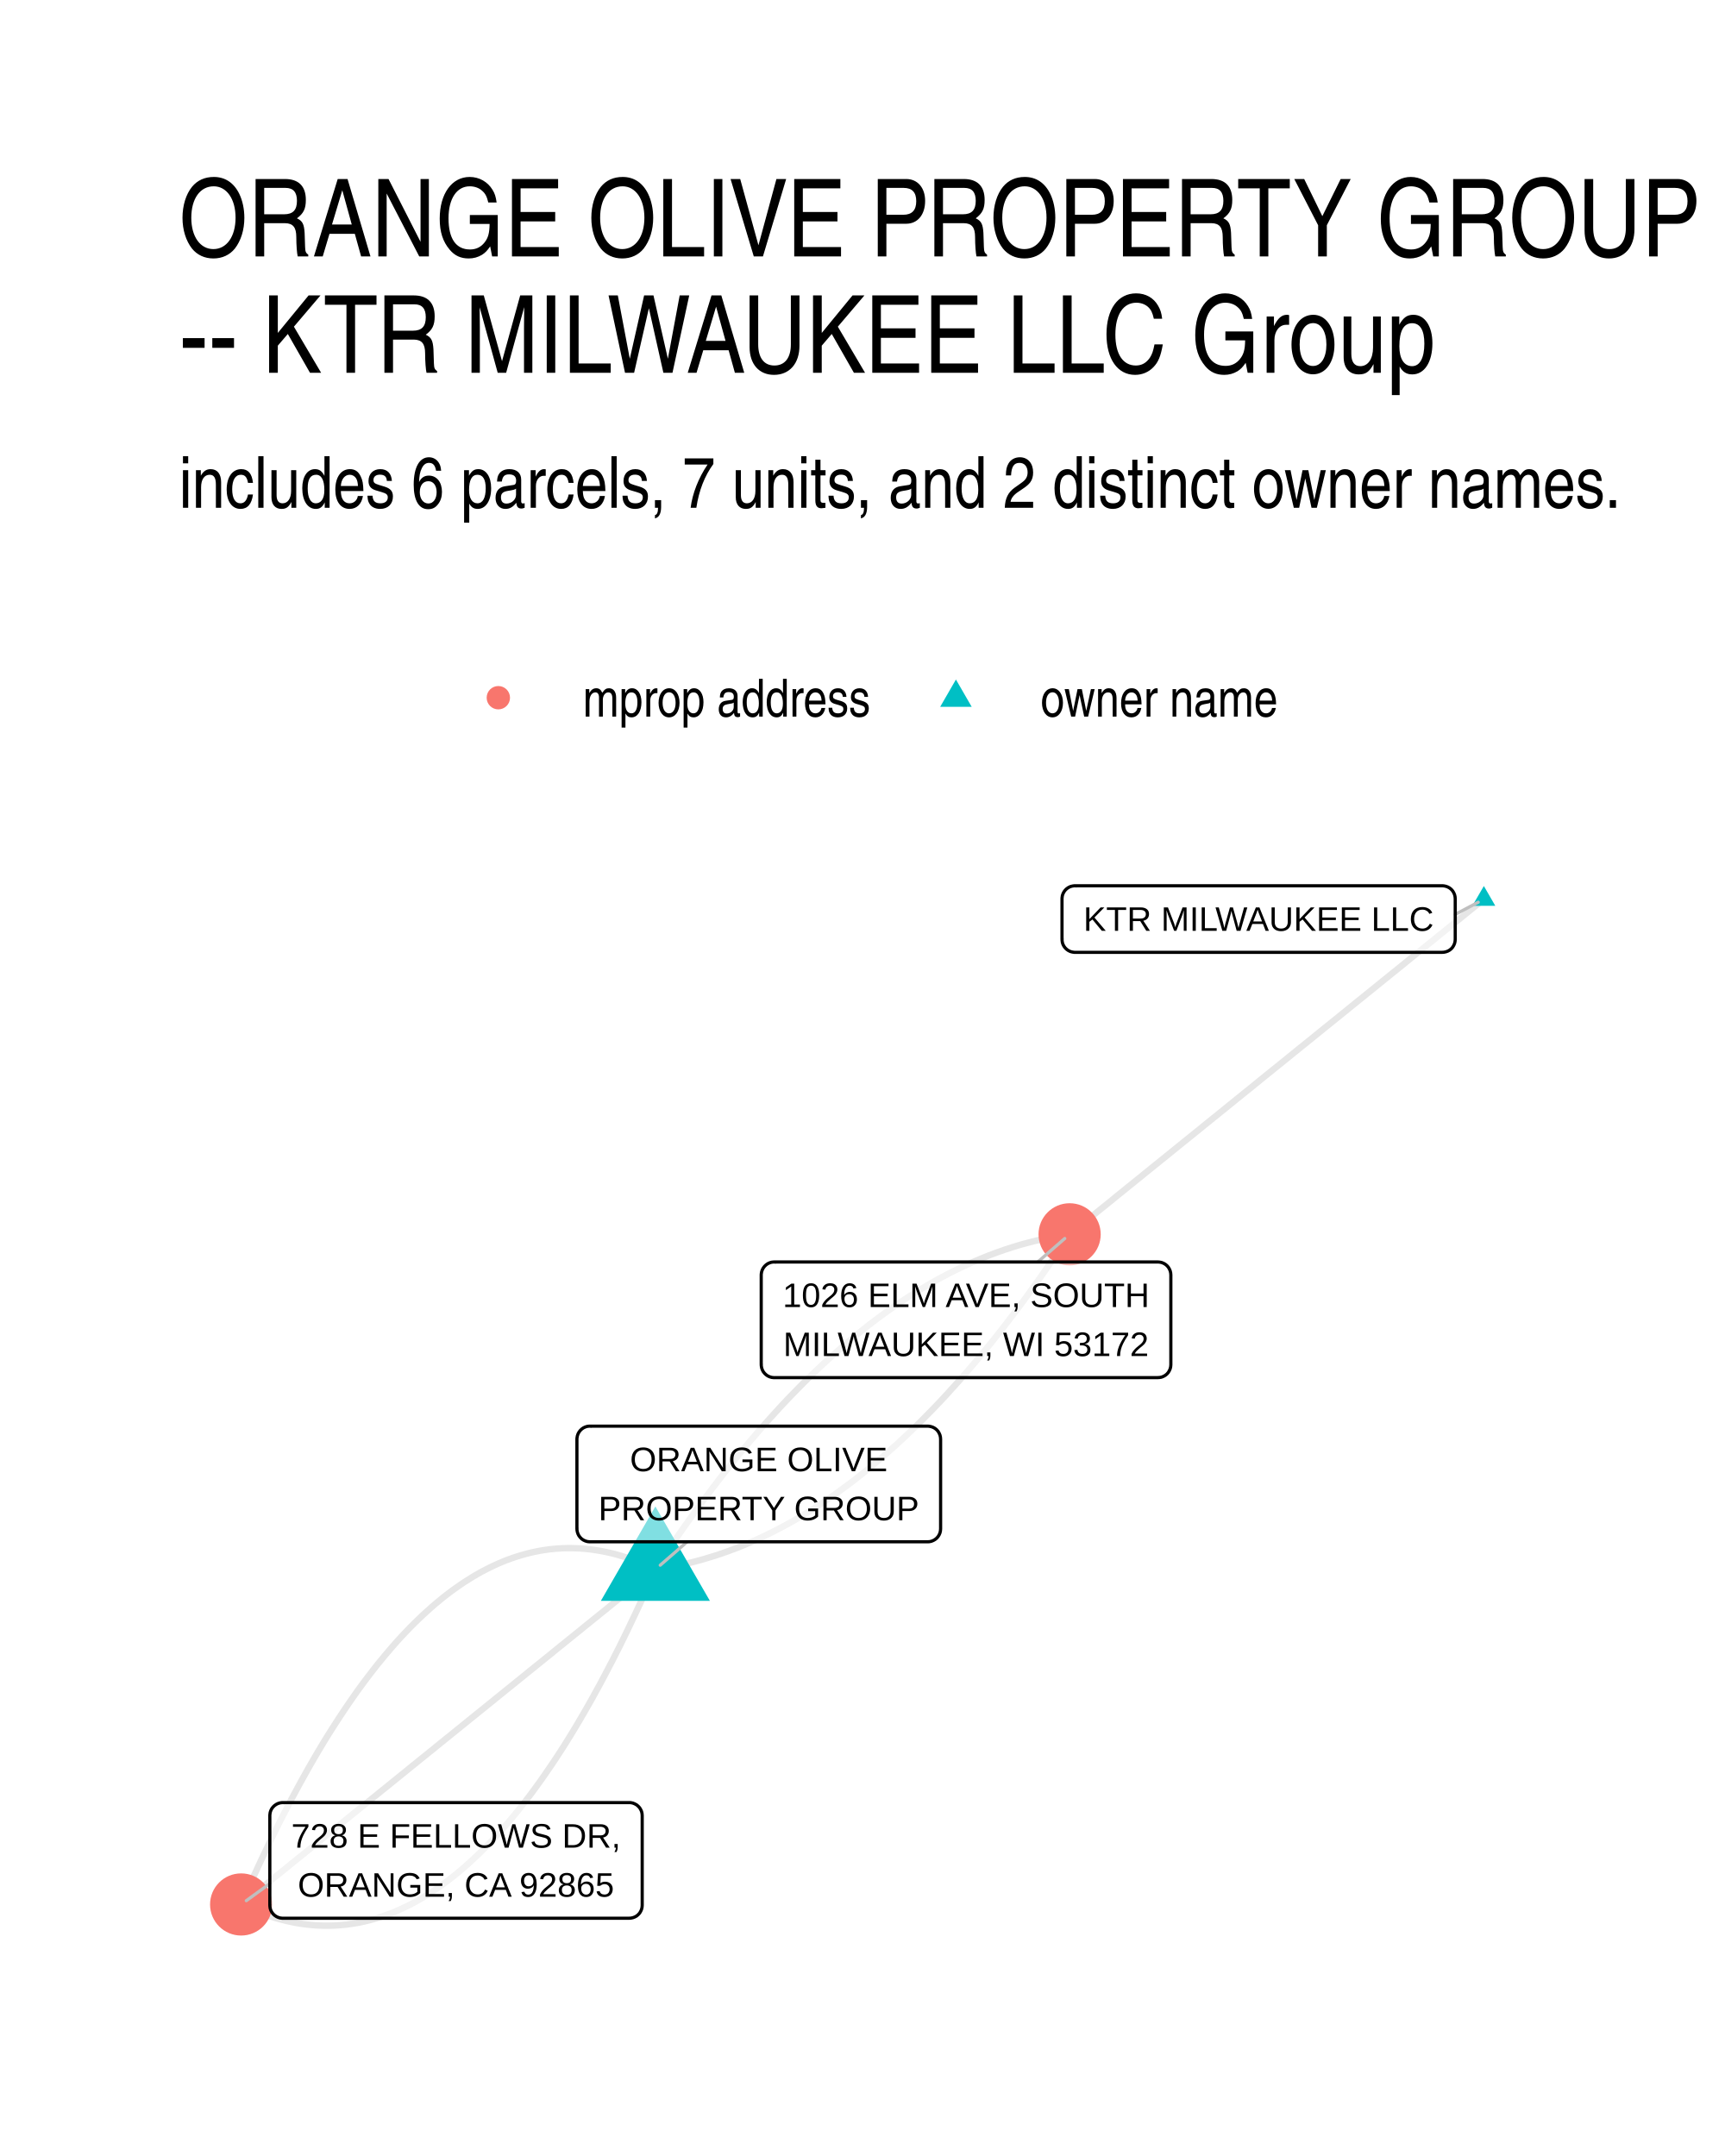
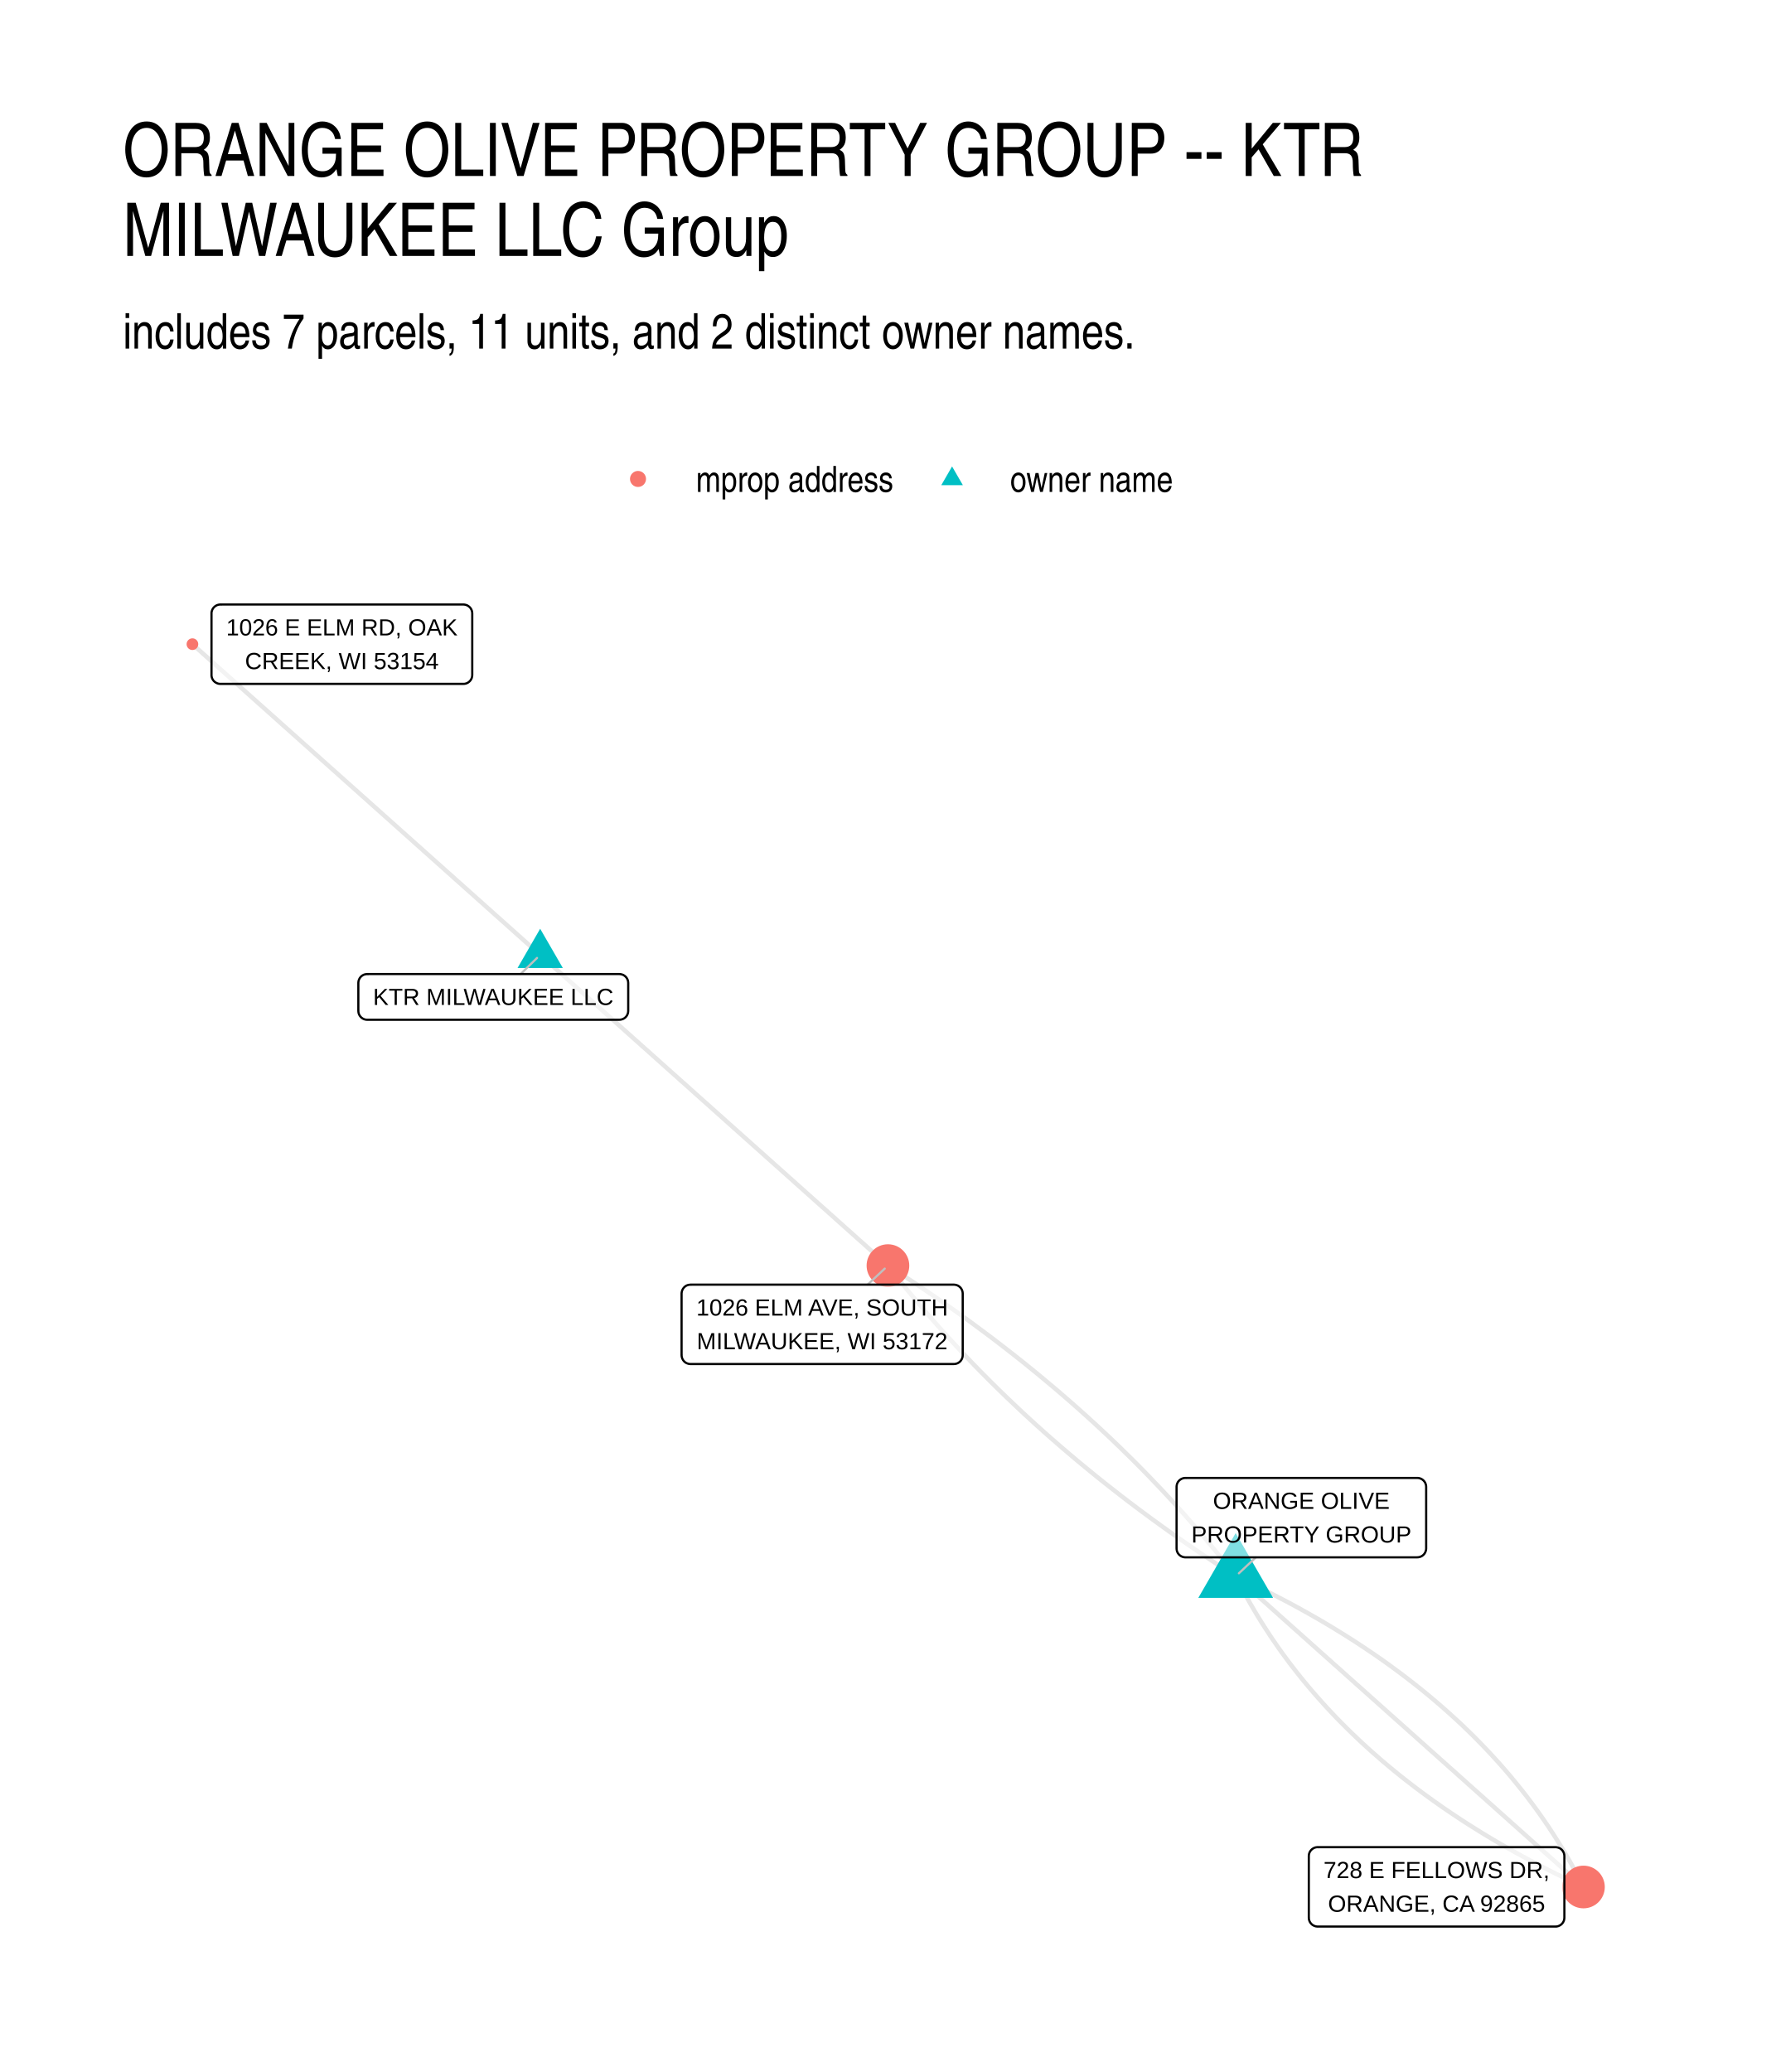
- <svg xmlns="http://www.w3.org/2000/svg" width="288.00pt" height="360.00pt" viewBox="0 0 288.00 360.00">
+ <svg xmlns="http://www.w3.org/2000/svg" width="576" height="672" viewBox="0 0 432 504">
  <g class="svglite">
    <defs>
-       <style type="text/css">
-     .svglite line, .svglite polyline, .svglite polygon, .svglite path, .svglite rect, .svglite circle {
-       fill: none;
-       stroke: #000000;
-       stroke-linecap: round;
-       stroke-linejoin: round;
-       stroke-miterlimit: 10.00;
-     }
-     .svglite text {
-       white-space: pre;
-     }
-     .svglite g.glyphgroup path {
-       fill: inherit;
-       stroke: none;
-     }
-   </style>
+       <style>.svglite line,.svglite polyline,.svglite polygon,.svglite path,.svglite circle{fill:none;stroke:#000000;stroke-linecap:round;stroke-linejoin:round;stroke-miterlimit:10.00}.svglite text{white-space:pre}.svglite g.glyphgroup path{fill:inherit;stroke:none}</style>
    </defs>
-     <rect width="100%" height="100%" style="stroke: none; fill: #FFFFFF;" />
+     <rect width="100%" height="100%" style="stroke-linecap:round;stroke-linejoin:round;stroke-miterlimit:10.00;stroke:none;fill:#FFFFFF" />
    <defs>
-       <clipPath id="cpMC4wMHwyODguMDB8MC4wMHwzNjAuMDA=">
-         <rect x="0.00" y="0.00" width="288.00" height="360.00" />
+       <clipPath id="cpMC4wMHw0MzIuMDB8MC4wMHw1MDQuMDA=">
+         <path d="M0 0h432v504H0z" />
      </clipPath>
    </defs>
-     <g clip-path="url(#cpMC4wMHwyODguMDB8MC4wMHwzNjAuMDA=)">
-       <rect x="0.00" y="0.00" width="288.00" height="360.00" style="stroke-width: 1.07; stroke: none; fill: #FFFFFF;" />
+     <g clip-path="url(#cpMC4wMHw0MzIuMDB8MC4wMHw1MDQuMDA=)">
+       <path d="M0 0h432v504H0z" style="stroke-width:1.07;stroke:none;fill:#FFFFFF" />
    </g>
    <defs>
-       <clipPath id="cpMjkuODl8MjU4LjExfDE0MS41OHwzMzAuMTE=">
-         <rect x="29.89" y="141.58" width="228.22" height="188.53" />
+       <clipPath id="cpMjkuODl8NDAyLjExfDE0MS41OHw0NzQuMTE=">
+         <path d="M29.89 141.58h372.22v332.53H29.89z" />
      </clipPath>
    </defs>
-     <g clip-path="url(#cpMjkuODl8MjU4LjExfDE0MS41OHwzMzAuMTE=)">
-       <polyline points="247.74,150.15 247.04,150.71 246.34,151.28 245.64,151.84 244.94,152.41 244.25,152.97 243.55,153.54 242.85,154.10 242.15,154.67 241.45,155.23 240.75,155.80 240.05,156.36 239.36,156.93 238.66,157.49 237.96,158.06 237.26,158.62 236.56,159.19 235.86,159.75 235.16,160.32 234.47,160.88 233.77,161.45 233.07,162.02 232.37,162.58 231.67,163.15 230.97,163.71 230.27,164.28 229.58,164.84 228.88,165.41 228.18,165.97 227.48,166.54 226.78,167.10 226.08,167.67 225.38,168.23 224.69,168.80 223.99,169.36 223.29,169.93 222.59,170.49 221.89,171.06 221.19,171.62 220.49,172.19 219.80,172.75 219.10,173.32 218.40,173.88 217.70,174.45 217.00,175.01 216.30,175.58 215.60,176.14 214.91,176.71 214.21,177.27 213.51,177.84 212.81,178.40 212.11,178.97 211.41,179.53 210.71,180.10 210.02,180.66 209.32,181.23 208.62,181.80 207.92,182.36 207.22,182.93 206.52,183.49 205.82,184.06 205.13,184.62 204.43,185.19 203.73,185.75 203.03,186.32 202.33,186.88 201.63,187.45 200.93,188.01 200.24,188.58 199.54,189.14 198.84,189.71 198.14,190.27 197.44,190.84 196.74,191.40 196.04,191.97 195.35,192.53 194.65,193.10 193.95,193.66 193.25,194.23 192.55,194.79 191.85,195.36 191.15,195.92 190.46,196.49 189.76,197.05 189.06,197.62 188.36,198.18 187.66,198.75 186.96,199.31 186.26,199.88 185.57,200.45 184.87,201.01 184.17,201.58 183.47,202.14 182.77,202.71 182.07,203.27 181.37,203.84 180.68,204.40 179.98,204.97 179.28,205.53 178.58,206.10 " style="stroke-width: 1.07; stroke: #000000; stroke-opacity: 0.10; stroke-linecap: butt;" />
-       <polyline points="109.42,262.05 108.68,261.69 107.93,261.35 107.19,261.04 106.45,260.74 105.70,260.46 104.96,260.19 104.22,259.95 103.49,259.73 102.75,259.52 102.01,259.33 101.28,259.17 100.54,259.02 99.81,258.89 99.07,258.78 98.34,258.68 97.61,258.61 96.88,258.55 96.15,258.52 95.42,258.50 94.70,258.50 93.97,258.52 93.25,258.56 92.52,258.62 91.80,258.69 91.08,258.79 90.35,258.90 89.63,259.04 88.91,259.19 88.20,259.36 87.48,259.55 86.76,259.76 86.05,259.98 85.33,260.23 84.62,260.49 83.90,260.78 83.19,261.08 82.48,261.40 81.77,261.74 81.06,262.10 80.35,262.47 79.65,262.87 78.94,263.28 78.24,263.72 77.53,264.17 76.83,264.64 76.13,265.13 75.42,265.64 74.72,266.17 74.02,266.71 73.33,267.28 72.63,267.86 71.93,268.47 71.24,269.09 70.54,269.73 69.85,270.39 69.15,271.07 68.46,271.76 67.77,272.48 67.08,273.21 66.39,273.96 65.70,274.74 65.02,275.53 64.33,276.34 63.65,277.17 62.96,278.01 62.28,278.88 61.60,279.76 60.91,280.67 60.23,281.59 59.55,282.53 58.88,283.49 58.20,284.47 57.52,285.47 56.85,286.48 56.17,287.52 55.50,288.57 54.82,289.64 54.15,290.73 53.48,291.84 52.81,292.97 52.14,294.12 51.47,295.29 50.81,296.47 50.14,297.68 49.48,298.90 48.81,300.14 48.15,301.40 47.49,302.68 46.82,303.98 46.16,305.30 45.50,306.63 44.85,307.99 44.19,309.36 43.53,310.75 42.88,312.16 42.22,313.59 41.57,315.04 40.91,316.51 40.26,318.00 " style="stroke-width: 1.07; stroke: #000000; stroke-opacity: 0.10; stroke-linecap: butt;" />
-       <polyline points="109.42,262.05 110.14,261.94 110.86,261.83 111.58,261.70 112.31,261.57 113.03,261.43 113.74,261.28 114.46,261.12 115.18,260.95 115.90,260.77 116.62,260.58 117.34,260.38 118.05,260.17 118.77,259.95 119.48,259.73 120.20,259.49 120.91,259.24 121.63,258.99 122.34,258.72 123.06,258.45 123.77,258.17 124.48,257.88 125.19,257.57 125.90,257.26 126.62,256.94 127.33,256.61 128.04,256.27 128.75,255.92 129.45,255.56 130.16,255.20 130.87,254.82 131.58,254.43 132.29,254.04 132.99,253.63 133.70,253.22 134.40,252.79 135.11,252.36 135.81,251.92 136.52,251.46 137.22,251.00 137.93,250.53 138.63,250.05 139.33,249.56 140.03,249.06 140.73,248.55 141.44,248.03 142.14,247.51 142.84,246.97 143.54,246.42 144.23,245.87 144.93,245.30 145.63,244.73 146.33,244.14 147.03,243.55 147.72,242.95 148.42,242.33 149.11,241.71 149.81,241.08 150.50,240.44 151.20,239.79 151.89,239.13 152.59,238.46 153.28,237.79 153.97,237.10 154.66,236.40 155.35,235.70 156.05,234.98 156.74,234.26 157.43,233.52 158.12,232.78 158.80,232.02 159.49,231.26 160.18,230.49 160.87,229.71 161.56,228.92 162.24,228.12 162.93,227.31 163.61,226.49 164.30,225.66 164.98,224.82 165.67,223.98 166.35,223.12 167.04,222.25 167.72,221.38 168.40,220.49 169.08,219.60 169.76,218.70 170.45,217.78 171.13,216.86 171.81,215.93 172.49,214.99 173.16,214.04 173.84,213.08 174.52,212.11 175.20,211.13 175.88,210.14 176.55,209.15 177.23,208.14 177.90,207.12 178.58,206.10 " style="stroke-width: 1.07; stroke: #000000; stroke-opacity: 0.10; stroke-linecap: butt;" />
-       <polyline points="109.42,262.05 108.72,262.61 108.02,263.18 107.32,263.74 106.63,264.31 105.93,264.87 105.23,265.44 104.53,266.00 103.83,266.57 103.13,267.13 102.43,267.70 101.74,268.26 101.04,268.83 100.34,269.39 99.64,269.96 98.94,270.52 98.24,271.09 97.54,271.65 96.85,272.22 96.15,272.78 95.45,273.35 94.75,273.91 94.05,274.48 93.35,275.04 92.65,275.61 91.96,276.18 91.26,276.74 90.56,277.31 89.86,277.87 89.16,278.44 88.46,279.00 87.76,279.57 87.07,280.13 86.37,280.70 85.67,281.26 84.97,281.83 84.27,282.39 83.57,282.96 82.87,283.52 82.18,284.09 81.48,284.65 80.78,285.22 80.08,285.78 79.38,286.35 78.68,286.91 77.98,287.48 77.29,288.04 76.59,288.61 75.89,289.17 75.19,289.74 74.49,290.30 73.79,290.87 73.09,291.43 72.40,292.00 71.70,292.56 71.00,293.13 70.30,293.69 69.60,294.26 68.90,294.82 68.20,295.39 67.51,295.96 66.81,296.52 66.11,297.09 65.41,297.65 64.71,298.22 64.01,298.78 63.31,299.35 62.62,299.91 61.92,300.48 61.22,301.04 60.52,301.61 59.82,302.17 59.12,302.74 58.42,303.30 57.73,303.87 57.03,304.43 56.33,305.00 55.63,305.56 54.93,306.13 54.23,306.69 53.53,307.26 52.84,307.82 52.14,308.39 51.44,308.95 50.74,309.52 50.04,310.08 49.34,310.65 48.64,311.21 47.95,311.78 47.25,312.34 46.55,312.91 45.85,313.47 45.15,314.04 44.45,314.60 43.75,315.17 43.06,315.74 42.36,316.30 41.66,316.87 40.96,317.43 40.26,318.00 " style="stroke-width: 1.07; stroke: #000000; stroke-opacity: 0.10; stroke-linecap: butt;" />
-       <polyline points="109.42,262.05 110.10,261.02 110.77,260.00 111.45,259.00 112.12,258.00 112.80,257.01 113.48,256.03 114.16,255.06 114.84,254.10 115.51,253.15 116.19,252.21 116.87,251.28 117.55,250.36 118.24,249.45 118.92,248.54 119.60,247.65 120.28,246.76 120.96,245.89 121.65,245.02 122.33,244.17 123.02,243.32 123.70,242.48 124.39,241.65 125.07,240.83 125.76,240.03 126.44,239.23 127.13,238.43 127.82,237.65 128.51,236.88 129.20,236.12 129.88,235.37 130.57,234.62 131.26,233.89 131.95,233.16 132.65,232.45 133.34,231.74 134.03,231.04 134.72,230.36 135.41,229.68 136.11,229.01 136.80,228.35 137.50,227.70 138.19,227.06 138.89,226.43 139.58,225.81 140.28,225.20 140.97,224.59 141.67,224.00 142.37,223.42 143.07,222.84 143.77,222.28 144.46,221.72 145.16,221.17 145.86,220.64 146.56,220.11 147.27,219.59 147.97,219.08 148.67,218.58 149.37,218.09 150.07,217.61 150.78,217.14 151.48,216.68 152.19,216.23 152.89,215.79 153.60,215.35 154.30,214.93 155.01,214.51 155.71,214.11 156.42,213.71 157.13,213.32 157.84,212.95 158.55,212.58 159.26,212.22 159.96,211.87 160.67,211.53 161.39,211.20 162.10,210.88 162.81,210.57 163.52,210.27 164.23,209.98 164.94,209.69 165.66,209.42 166.37,209.15 167.09,208.90 167.80,208.65 168.52,208.42 169.23,208.19 169.95,207.97 170.66,207.76 171.38,207.57 172.10,207.38 172.82,207.20 173.54,207.03 174.26,206.87 174.97,206.71 175.69,206.57 176.42,206.44 177.14,206.32 177.86,206.20 178.58,206.10 " style="stroke-width: 1.07; stroke: #000000; stroke-opacity: 0.10; stroke-linecap: butt;" />
-       <polyline points="109.42,262.05 108.77,263.53 108.12,265.00 107.46,266.45 106.81,267.88 106.15,269.29 105.49,270.68 104.84,272.05 104.18,273.41 103.52,274.75 102.86,276.06 102.20,277.36 101.53,278.64 100.87,279.90 100.21,281.14 99.54,282.36 98.88,283.57 98.21,284.75 97.54,285.92 96.87,287.07 96.20,288.20 95.53,289.31 94.86,290.40 94.19,291.47 93.51,292.53 92.84,293.56 92.16,294.58 91.48,295.57 90.81,296.55 90.13,297.51 89.45,298.45 88.77,299.38 88.09,300.28 87.40,301.16 86.72,302.03 86.04,302.88 85.35,303.71 84.67,304.52 83.98,305.31 83.29,306.08 82.60,306.83 81.91,307.57 81.22,308.28 80.53,308.98 79.84,309.66 79.14,310.31 78.45,310.95 77.75,311.58 77.05,312.18 76.36,312.76 75.66,313.33 74.96,313.87 74.26,314.40 73.56,314.91 72.85,315.40 72.15,315.87 71.45,316.32 70.74,316.76 70.04,317.17 69.33,317.57 68.62,317.95 67.91,318.30 67.20,318.64 66.49,318.96 65.78,319.27 65.07,319.55 64.35,319.81 63.64,320.06 62.92,320.29 62.20,320.49 61.49,320.68 60.77,320.85 60.05,321.01 59.33,321.14 58.61,321.25 57.88,321.35 57.16,321.42 56.44,321.48 55.71,321.52 54.99,321.54 54.26,321.54 53.53,321.52 52.80,321.49 52.07,321.43 51.34,321.36 50.61,321.27 49.88,321.16 49.14,321.03 48.41,320.88 47.67,320.71 46.93,320.52 46.20,320.32 45.46,320.09 44.72,319.85 43.98,319.59 43.24,319.31 42.49,319.01 41.75,318.69 41.01,318.35 40.26,318.00 " style="stroke-width: 1.07; stroke: #000000; stroke-opacity: 0.10; stroke-linecap: butt;" />
-       <polygon points="247.74,147.94 249.65,151.25 245.82,151.25 " style="stroke-width: 0.71; stroke: none; fill: #00BFC4;" />
-       <polygon points="109.42,251.54 118.52,267.30 100.32,267.30 " style="stroke-width: 0.71; stroke: none; fill: #00BFC4;" />
-       <circle cx="178.58" cy="206.10" r="5.19" style="stroke-width: 0.71; stroke: none; fill: #F8766D;" />
-       <circle cx="40.26" cy="318.00" r="5.19" style="stroke-width: 0.71; stroke: none; fill: #F8766D;" />
-       <line x1="242.96" y1="152.68" x2="246.80" y2="150.65" style="stroke-width: 0.53; stroke: #BFBFBF;" />
-       <line x1="114.73" y1="257.44" x2="110.23" y2="261.35" style="stroke-width: 0.53; stroke: #BFBFBF;" />
-       <line x1="173.26" y1="210.72" x2="177.77" y2="206.80" style="stroke-width: 0.53; stroke: #BFBFBF;" />
-       <line x1="45.05" y1="314.51" x2="41.12" y2="317.37" style="stroke-width: 0.53; stroke: #BFBFBF;" />
-       <polygon points="179.47,159.02 240.80,159.02 240.71,159.02 241.06,159.00 241.40,158.93 241.73,158.81 242.03,158.64 242.30,158.42 242.53,158.16 242.71,157.86 242.85,157.54 242.93,157.20 242.96,156.86 242.96,156.86 242.96,150.06 242.96,150.06 242.93,149.72 242.85,149.38 242.71,149.06 242.53,148.76 242.30,148.50 242.03,148.28 241.73,148.11 241.40,147.99 241.06,147.92 240.80,147.90 179.47,147.90 179.73,147.92 179.38,147.90 179.04,147.95 178.70,148.04 178.39,148.19 178.10,148.39 177.85,148.63 177.64,148.91 177.48,149.22 177.37,149.54 177.32,149.89 177.31,150.06 177.31,156.86 177.32,156.68 177.32,157.03 177.37,157.38 177.48,157.71 177.64,158.01 177.85,158.29 178.10,158.53 178.39,158.73 178.70,158.88 179.04,158.97 179.38,159.02 " style="stroke-width: 0.53; fill: #FFFFFF; fill-opacity: 0.50;" />
-       <text x="210.13" y="155.42" text-anchor="middle" style="font-size: 5.69px; font-family: &quot;Liberation Sans&quot;;" textLength="58.45px" lengthAdjust="spacingAndGlyphs">KTR MILWAUKEE LLC</text>
-       <polygon points="98.48,257.44 154.88,257.44 154.79,257.44 155.14,257.43 155.48,257.36 155.81,257.23 156.11,257.06 156.38,256.84 156.61,256.58 156.79,256.29 156.93,255.97 157.01,255.63 157.04,255.28 157.04,255.28 157.04,240.29 157.04,240.29 157.01,239.94 156.93,239.61 156.79,239.29 156.61,238.99 156.38,238.73 156.11,238.51 155.81,238.34 155.48,238.22 155.14,238.15 154.88,238.13 98.48,238.13 98.75,238.15 98.40,238.13 98.05,238.17 97.72,238.27 97.40,238.42 97.12,238.62 96.87,238.86 96.66,239.14 96.50,239.44 96.39,239.77 96.33,240.12 96.32,240.29 96.32,255.28 96.33,255.11 96.33,255.46 96.39,255.80 96.50,256.13 96.66,256.44 96.87,256.71 97.12,256.96 97.40,257.15 97.72,257.30 98.05,257.40 98.40,257.44 " style="stroke-width: 0.53; fill: #FFFFFF; fill-opacity: 0.50;" />
-       <text x="126.68" y="245.65" text-anchor="middle" style="font-size: 5.69px; font-family: &quot;Liberation Sans&quot;;" textLength="42.98px" lengthAdjust="spacingAndGlyphs">ORANGE OLIVE</text>
-       <text x="126.68" y="253.84" text-anchor="middle" style="font-size: 5.69px; font-family: &quot;Liberation Sans&quot;;" textLength="53.52px" lengthAdjust="spacingAndGlyphs">PROPERTY GROUP</text>
-       <polygon points="129.25,230.03 193.32,230.03 193.23,230.03 193.58,230.01 193.92,229.95 194.25,229.82 194.55,229.65 194.82,229.43 195.05,229.17 195.23,228.87 195.37,228.55 195.45,228.22 195.48,227.87 195.48,227.87 195.48,212.88 195.48,212.88 195.45,212.53 195.37,212.20 195.23,211.88 195.05,211.58 194.82,211.32 194.55,211.10 194.25,210.93 193.92,210.80 193.58,210.74 193.32,210.72 129.25,210.72 129.51,210.74 129.17,210.72 128.82,210.76 128.49,210.86 128.17,211.01 127.89,211.21 127.64,211.45 127.43,211.73 127.27,212.03 127.16,212.36 127.10,212.71 127.09,212.88 127.09,227.87 127.10,227.70 127.10,228.04 127.16,228.39 127.27,228.72 127.43,229.03 127.64,229.30 127.89,229.54 128.17,229.74 128.49,229.89 128.82,229.99 129.17,230.03 " style="stroke-width: 0.53; fill: #FFFFFF; fill-opacity: 0.50;" />
-       <text x="161.29" y="218.24" text-anchor="middle" style="font-size: 5.69px; font-family: &quot;Liberation Sans&quot;;" textLength="61.19px" lengthAdjust="spacingAndGlyphs">1026 ELM AVE, SOUTH</text>
-       <text x="161.29" y="226.43" text-anchor="middle" style="font-size: 5.69px; font-family: &quot;Liberation Sans&quot;;" textLength="60.97px" lengthAdjust="spacingAndGlyphs">MILWAUKEE, WI 53172</text>
-       <polygon points="47.21,320.30 105.06,320.30 104.97,320.30 105.32,320.28 105.66,320.21 105.98,320.09 106.29,319.92 106.55,319.70 106.79,319.44 106.97,319.14 107.11,318.82 107.19,318.49 107.22,318.14 107.22,318.14 107.22,303.15 107.22,303.15 107.19,302.80 107.11,302.46 106.97,302.15 106.79,301.85 106.55,301.59 106.29,301.37 105.98,301.20 105.66,301.07 105.32,301.00 105.06,300.99 47.21,300.99 47.47,301.00 47.12,300.99 46.78,301.03 46.44,301.13 46.13,301.28 45.84,301.48 45.59,301.72 45.38,301.99 45.22,302.30 45.11,302.63 45.06,302.98 45.05,303.15 45.05,318.14 45.06,317.97 45.06,318.31 45.11,318.66 45.22,318.99 45.38,319.29 45.59,319.57 45.84,319.81 46.13,320.01 46.44,320.16 46.78,320.26 47.12,320.30 " style="stroke-width: 0.53; fill: #FFFFFF; fill-opacity: 0.50;" />
-       <text x="76.13" y="308.51" text-anchor="middle" style="font-size: 5.69px; font-family: &quot;Liberation Sans&quot;;" textLength="54.97px" lengthAdjust="spacingAndGlyphs">728 E FELLOWS DR,</text>
-       <text x="76.13" y="316.70" text-anchor="middle" style="font-size: 5.69px; font-family: &quot;Liberation Sans&quot;;" textLength="52.77px" lengthAdjust="spacingAndGlyphs">ORANGE, CA 92865</text>
+     <g clip-path="url(#cpMjkuODl8NDAyLjExfDE0MS41OHw0NzQuMTE=)">
+       <path d="m131.4 232.27-.85-.76-.86-.77-.85-.76-.86-.76-.85-.77-.85-.76-.86-.76-.85-.77-.86-.76-.85-.76-.86-.77-.85-.76-.86-.76-.85-.77-.86-.76-.85-.77-.85-.76-.86-.76-.85-.77-.86-.76-.85-.76-.86-.77-.85-.76-.86-.76-.85-.77-.85-.76-.86-.76-.85-.77-.86-.76-.85-.76-.86-.77-.85-.76-.86-.76-.85-.77-.86-.76-.85-.76-.85-.77-.86-.76-.85-.76-.86-.77-.85-.76-.86-.76-.85-.77-.86-.76-.85-.76-.85-.77-.86-.76-.85-.76-.86-.77-.85-.76-.86-.76-.85-.77-.86-.76-.85-.76-.86-.77-.85-.76-.85-.76-.86-.77-.85-.76-.86-.76-.85-.77-.86-.76-.85-.77-.86-.76-.85-.76-.85-.77-.86-.76-.85-.76-.86-.77-.85-.76-.86-.76-.85-.77-.86-.76-.85-.76-.85-.77-.86-.76-.85-.76-.86-.77-.85-.76-.86-.76-.85-.77-.86-.76-.85-.76-.86-.77-.85-.76-.85-.76-.86-.77-.85-.76-.86-.76-.85-.77-.86-.76-.85-.76-.86-.77-.85-.76-.85-.76-.86-.77-.85-.76-.86-.76-.85-.77m84.59 75.58.86.76.85.77.86.76.85.76.85.77.86.76.85.76.86.77.85.76.86.76.85.77.86.76.85.76.86.77.85.76.85.76.86.77.85.76.86.76.85.77.86.76.85.76.86.77.85.76.85.76.86.77.85.76.86.76.85.77.86.76.85.76.86.77.85.76.85.76.86.77.85.76.86.77.85.76.86.76.85.77.86.76.85.76.86.77.85.76.85.76.86.77.85.76.86.76.85.77.86.76.85.76.86.77.85.76.85.76.86.77.85.76.86.76.85.77.86.76.85.76.86.77.85.76.86.76.85.77.85.76.86.76.85.77.86.76.85.76.86.77.85.76.86.76.85.77.85.76.86.76.85.77.86.76.85.76.86.77.85.76.86.76.85.77.86.76.85.76.85.77.86.76.85.77.86.76.85.76.86.77.85.76.86.76.85.77.85.76.86.76.85.77.86.76.85.76.86.77m84.59 75.57.49.96.49.95.49.94.51.94.51.94.52.94.52.93.54.92.54.93.55.91.56.92.56.91.58.91.58.9.59.9.59.9.61.89.61.88.61.89.63.88.63.87.65.88.64.87.66.86.67.86.67.86.68.85.68.85.7.84.7.84.71.84.72.83.72.83.74.83.74.82.74.82.76.81.76.81.77.81.78.8.79.8.79.79.8.79.81.79.82.78.82.78.83.78.84.77.85.77.85.76.87.76.87.76.87.75.89.74.89.75.9.74.91.74.91.73.93.73.93.72.94.72.94.72.96.71.96.71.97.7.97.71.99.69.99.7 1 .69 1 .68 1.02.68 1.02.68 1.03.68 1.04.67 1.04.66 1.05.66 1.06.66 1.07.66 1.08.65 1.08.65 1.09.64 1.1.64 1.1.63 1.12.63 1.12.63 1.13.62 1.13.62 1.15.62 1.15.61 1.16.61 1.17.6 1.17.6 1.18.6 1.19.59 1.2.59 1.2.59 1.22.58 1.22.57 1.22.58m-84.6-75.58-.66-.86-.67-.85-.68-.86-.68-.85-.68-.85-.69-.85-.69-.85-.7-.84-.69-.85-.71-.84-.7-.84-.71-.83-.72-.84-.71-.83-.72-.83-.73-.83-.73-.83-.73-.83-.74-.82-.74-.82-.74-.82-.75-.82-.75-.81-.76-.82-.76-.81-.76-.81-.77-.81-.77-.8-.77-.81-.78-.8-.78-.8-.79-.8-.79-.8-.79-.79-.8-.79-.8-.79-.81-.79-.8-.79-.82-.78-.81-.79-.82-.78-.83-.78-.83-.77-.83-.78-.83-.77-.84-.77-.85-.77-.84-.77-.85-.76-.86-.77-.86-.76-.86-.76-.86-.76-.87-.75-.88-.76-.87-.75-.89-.75-.88-.74-.89-.75-.89-.74-.9-.75-.9-.74-.9-.73-.91-.74-.91-.74-.92-.73-.92-.73-.92-.73-.93-.72-.93-.73-.93-.72-.94-.72-.94-.72-.95-.72-.95-.71-.95-.71-.96-.71-.96-.71-.96-.71-.97-.71-.98-.7-.97-.7-.98-.7-.99-.7-.98-.69-1-.7-.99-.69-1-.69-1-.68-1.01-.69-1.01-.68-1.02-.69-1.01-.68-1.03-.67-1.02-.68-1.03-.67-1.03-.68-1.04-.67-1.04-.66" style="stroke-width:1.07;stroke:#000000;stroke-opacity:0.10;stroke-linecap:butt" />
+       <path d="m300.59 383.42.86.76.85.77.86.76.85.77.86.76.85.76.86.77.85.76.86.76.85.77.85.76.86.76.85.77.86.76.85.76.86.77.85.76.86.76.85.77.86.76.85.76.85.77.86.76.85.76.86.77.85.76.86.76.85.77.86.76.85.76.86.77.85.76.85.76.86.77.85.76.86.76.85.77.86.76.85.76.86.77.85.76.85.76.86.77.85.76.86.76.85.77.86.76.85.76.86.77.85.76.86.76.85.77.85.76.86.76.85.77.86.76.85.76.86.77.85.76.86.76.85.77.86.76.85.76.85.77.86.76.85.77.86.76.85.76.86.77.85.76.86.76.85.77.86.76.85.76.85.77.86.76.85.76.86.77.85.76.86.76.85.77.86.76.85.76.85.77.86.76.85.76.86.77.85.76.86.76.85.77.86.76.85.76.86.77.85.76.85.76.86.77.85.76.86.76.85.77m-84.6-75.58-1.04-.67-1.03-.67-1.04-.67-1.03-.67-1.02-.68-1.02-.68-1.02-.68-1.02-.68-1.01-.68-1-.69-1.01-.69-1-.69-.99-.69-.99-.69-.99-.7-.99-.69-.98-.7-.97-.7-.97-.71-.97-.7-.97-.71-.96-.71-.96-.71-.95-.71-.95-.72-.95-.71-.94-.72-.94-.72-.93-.73-.93-.72-.93-.73-.92-.72-.92-.73-.92-.74-.91-.73-.9-.74-.91-.74-.9-.74-.9-.74-.89-.74-.89-.75-.88-.75-.88-.75-.88-.75-.87-.75-.87-.76-.87-.75-.86-.76-.86-.76-.85-.77-.86-.76-.84-.77-.85-.77-.83-.77-.84-.77-.83-.78-.83-.78-.82-.78-.82-.78-.82-.78-.81-.78-.81-.79-.81-.79-.8-.79-.8-.79-.79-.8-.79-.79-.79-.8-.78-.8-.78-.8-.77-.81-.77-.8-.77-.81-.76-.81-.76-.81-.76-.82-.75-.81-.75-.82-.74-.82-.74-.82-.74-.83-.73-.82-.73-.83-.72-.83-.72-.83-.72-.83-.72-.84-.71-.84-.7-.84-.7-.84-.7-.84-.7-.84-.69-.85-.68-.85-.69-.85-.68-.85-.67-.86-.67-.86-.67-.85" style="stroke-width:1.07;stroke:#000000;stroke-opacity:0.10;stroke-linecap:butt" />
+       <path d="m300.59 383.42 1.23.57 1.22.58 1.21.58 1.21.59 1.2.59 1.19.59 1.18.59 1.17.6 1.17.61 1.16.61 1.15.61 1.14.61 1.14.62 1.13.63 1.12.62 1.11.64 1.11.63 1.1.64 1.09.64 1.08.65 1.08.65 1.06.66 1.06.65 1.06.67 1.04.66 1.04.67 1.03.68 1.02.67 1.01.69 1.01.68 1 .69.99.69.99.7.97.7.97.71.96.71.96.71.94.72.94.72.93.72.92.73.92.73.91.74.9.74.89.74.88.75.88.75.87.76.86.76.86.76.84.77.84.77.84.77.82.78.82.79.81.78.8.79.79.8.79.8.77.8.78.81.76.81.75.81.75.82.74.82.73.82.73.83.72.84.71.83.7.85.69.84.69.85.68.85.67.86.67.86.65.86.65.87.64.87.64.88.62.88.62.88.61.89.61.89.59.9.59.9.58.9.57.91.57.91.56.91.55.92.54.93.53.92.53.93.52.94.51.94.51.94.49.94.49.95.48.96" style="stroke-width:1.07;stroke:#000000;stroke-opacity:0.10;stroke-linecap:butt" />
+       <path d="m131.4 225.91 5.51 9.54H125.9zm169.19 147 9.1 15.76H291.5z" style="stroke-width:0.71;stroke:none;fill:#00BFC4" />
+       <circle cx="46.81" cy="156.69" r="1.42" style="stroke-width:0.71;stroke:none;fill:#F8766D" />
+       <circle cx="216" cy="307.85" r="5.19" style="stroke-width:0.71;stroke:none;fill:#F8766D" />
+       <circle cx="385.19" cy="459" r="5.19" style="stroke-width:0.71;stroke:none;fill:#F8766D" />
+       <path d="m126.65 236.93 3.99-3.91m174.87 145.79-4.14 3.88m-90.31-70.21 4.16-3.9" style="stroke-width:0.53;stroke:#BFBFBF" />
+       <path d="M89.33 248.05h61.33-.09l.35-.02.34-.07.33-.12.3-.17.27-.22.23-.26.18-.3.14-.32.08-.33.03-.35v-6.8l-.03-.34-.08-.34-.14-.32-.18-.29-.23-.26-.27-.22-.3-.18-.33-.12-.34-.07-.26-.02H89.33l.26.02-.35-.01-.34.04-.34.09-.31.15-.29.2-.25.24-.21.28-.16.31-.11.33-.05.34-.01.17v6.8l.01-.17v.34l.05.35.11.33.16.3.21.28.25.24.29.2.31.15.34.1.34.04z" style="stroke-width:0.53;fill:#FFFFFF;fill-opacity:0.50" />
+       <text x="119.99" y="244.45" lengthAdjust="spacingAndGlyphs" style="font-size:5.69px;font-family:&quot;Liberation Sans&quot;" text-anchor="middle" textLength="58.45">KTR MILWAUKEE LLC</text>
+       <path d="M288.37 378.81h56.4-.09l.35-.02.34-.07.32-.12.3-.17.27-.22.23-.26.19-.3.13-.32.09-.33.03-.35v-14.99l-.03-.35-.09-.34-.13-.32-.19-.29-.23-.26-.27-.22-.3-.17-.32-.13-.34-.07-.26-.01h-56.4l.26.01-.35-.01-.34.04-.34.1-.31.15-.29.2-.25.24-.21.27-.16.31-.11.33-.05.34-.01.18v14.99l.01-.17v.34l.05.35.11.33.16.3.21.28.25.24.29.2.31.15.34.1.34.04z" style="stroke-width:0.53;fill:#FFFFFF;fill-opacity:0.50" />
+       <text x="316.57" y="367.02" lengthAdjust="spacingAndGlyphs" style="font-size:5.69px;font-family:&quot;Liberation Sans&quot;" text-anchor="middle" textLength="42.98">ORANGE OLIVE</text>
+       <text x="316.57" y="375.21" lengthAdjust="spacingAndGlyphs" style="font-size:5.69px;font-family:&quot;Liberation Sans&quot;" text-anchor="middle" textLength="53.52">PROPERTY GROUP</text>
+       <path d="M53.61 166.35h59.11-.09l.35-.01.34-.07.33-.12.3-.18.27-.22.23-.26.18-.29.14-.32.08-.34.03-.35V149.2l-.03-.34-.08-.34-.14-.32-.18-.29-.23-.26-.27-.22-.3-.18-.33-.12-.34-.07-.26-.02H53.61l.26.02-.35-.02-.35.05-.33.09-.31.15-.29.2-.25.24-.21.28-.16.31-.11.33-.06.34v15.16-.17.35l.06.34.11.33.16.31.21.28.25.24.29.19.31.15.33.1.35.04z" style="stroke-width:0.53;fill:#FFFFFF;fill-opacity:0.50" />
+       <text x="83.16" y="154.56" lengthAdjust="spacingAndGlyphs" style="font-size:5.69px;font-family:&quot;Liberation Sans&quot;" text-anchor="middle" textLength="56.23">1026 E ELM RD, OAK</text>
+       <text x="83.16" y="162.75" lengthAdjust="spacingAndGlyphs" style="font-size:5.69px;font-family:&quot;Liberation Sans&quot;" text-anchor="middle" textLength="47.08">CREEK, WI 53154</text>
+       <path d="M167.96 331.79h64.07-.09l.35-.01.34-.07.33-.12.3-.18.27-.22.23-.26.18-.29.14-.32.08-.34.03-.35v-14.99l-.03-.34-.08-.34-.14-.32-.18-.29-.23-.26-.27-.22-.3-.18-.33-.12-.34-.07-.26-.02h-64.07l.26.02-.34-.01-.35.04-.33.09-.32.15-.28.2-.25.24-.21.28-.16.31-.11.33-.06.34-.01.17v14.99l.01-.17v.35l.06.34.11.33.16.31.21.28.25.24.28.2.32.14.33.1.35.04z" style="stroke-width:0.53;fill:#FFFFFF;fill-opacity:0.50" />
+       <text x="200" y="320" lengthAdjust="spacingAndGlyphs" style="font-size:5.69px;font-family:&quot;Liberation Sans&quot;" text-anchor="middle" textLength="61.19">1026 ELM AVE, SOUTH</text>
+       <text x="200" y="328.19" lengthAdjust="spacingAndGlyphs" style="font-size:5.69px;font-family:&quot;Liberation Sans&quot;" text-anchor="middle" textLength="60.97">MILWAUKEE, WI 53172</text>
+       <path d="M320.54 468.62h57.85-.09l.35-.01.34-.07.33-.13.3-.17.27-.22.23-.26.18-.29.14-.32.08-.34.03-.35v-14.99l-.03-.35-.08-.33-.14-.32-.18-.3-.23-.26-.27-.22-.3-.17-.33-.12-.34-.07-.26-.02h-57.85l.26.02-.35-.02-.34.04-.34.1-.31.15-.29.2-.25.24-.21.28-.16.3-.11.33-.05.35-.01.17v14.99l.01-.17v.35l.05.34.11.33.16.31.21.27.25.25.29.19.31.15.34.1.34.04z" style="stroke-width:0.53;fill:#FFFFFF;fill-opacity:0.50" />
+       <text x="349.46" y="456.83" lengthAdjust="spacingAndGlyphs" style="font-size:5.69px;font-family:&quot;Liberation Sans&quot;" text-anchor="middle" textLength="54.97">728 E FELLOWS DR,</text>
+       <text x="349.46" y="465.02" lengthAdjust="spacingAndGlyphs" style="font-size:5.69px;font-family:&quot;Liberation Sans&quot;" text-anchor="middle" textLength="52.77">ORANGE, CA 92865</text>
    </g>
-     <g clip-path="url(#cpMC4wMHwyODguMDB8MC4wMHwzNjAuMDA=)">
-       <circle cx="83.20" cy="116.50" r="1.95" style="stroke-width: 0.71; stroke: none; fill: #F8766D;" />
-       <polygon points="159.60,113.46 162.23,118.02 156.97,118.02 " style="stroke-width: 0.71; stroke: none; fill: #00BFC4;" />
-       <text x="97.32" y="119.66" style="font-size: 8.80px; font-weight: 0; font-family: &quot;Nimbus Sans Narrow&quot;;" textLength="48.16px" lengthAdjust="spacingAndGlyphs">mprop address</text>
-       <text x="173.72" y="119.66" style="font-size: 8.80px; font-weight: 0; font-family: &quot;Nimbus Sans Narrow&quot;;" textLength="39.72px" lengthAdjust="spacingAndGlyphs">owner name</text>
-       <text x="29.89" y="84.79" style="font-size: 12.00px; font-weight: 0; font-family: &quot;Nimbus Sans Narrow&quot;;" textLength="241.17px" lengthAdjust="spacingAndGlyphs">includes 6 parcels, 7 units, and 2 distinct owner names.</text>
-       <text x="29.89" y="42.81" style="font-size: 18.00px; font-weight: 0; font-family: &quot;Nimbus Sans Narrow&quot;;" textLength="256.72px" lengthAdjust="spacingAndGlyphs">ORANGE OLIVE PROPERTY GROUP</text>
-       <text x="29.89" y="62.25" style="font-size: 18.00px; font-weight: 0; font-family: &quot;Nimbus Sans Narrow&quot;;" textLength="220.55px" lengthAdjust="spacingAndGlyphs">-- KTR MILWAUKEE LLC Group</text>
+     <g clip-path="url(#cpMC4wMHw0MzIuMDB8MC4wMHw1MDQuMDA=)">
+       <circle cx="155.2" cy="116.5" r="1.95" style="stroke-width:0.71;stroke:none;fill:#F8766D" />
+       <path d="m231.6 113.46 2.63 4.56h-5.26z" style="stroke-width:0.71;stroke:none;fill:#00BFC4" />
+       <text x="169.32" y="119.66" lengthAdjust="spacingAndGlyphs" style="font-size:8.80px;font-weight:0;font-family:&quot;Nimbus Sans Narrow&quot;" textLength="48.16">mprop address</text>
+       <text x="245.72" y="119.66" lengthAdjust="spacingAndGlyphs" style="font-size:8.80px;font-weight:0;font-family:&quot;Nimbus Sans Narrow&quot;" textLength="39.72">owner name</text>
+       <text x="29.89" y="84.79" lengthAdjust="spacingAndGlyphs" style="font-size:12.00px;font-weight:0;font-family:&quot;Nimbus Sans Narrow&quot;" textLength="246.64">includes 7 parcels, 11 units, and 2 distinct owner names.</text>
+       <text x="29.89" y="42.81" lengthAdjust="spacingAndGlyphs" style="font-size:18.00px;font-weight:0;font-family:&quot;Nimbus Sans Narrow&quot;" textLength="305.08">ORANGE OLIVE PROPERTY GROUP -- KTR</text>
+       <text x="29.89" y="62.25" lengthAdjust="spacingAndGlyphs" style="font-size:18.00px;font-weight:0;font-family:&quot;Nimbus Sans Narrow&quot;" textLength="172.19">MILWAUKEE LLC Group</text>
    </g>
  </g>
</svg>
